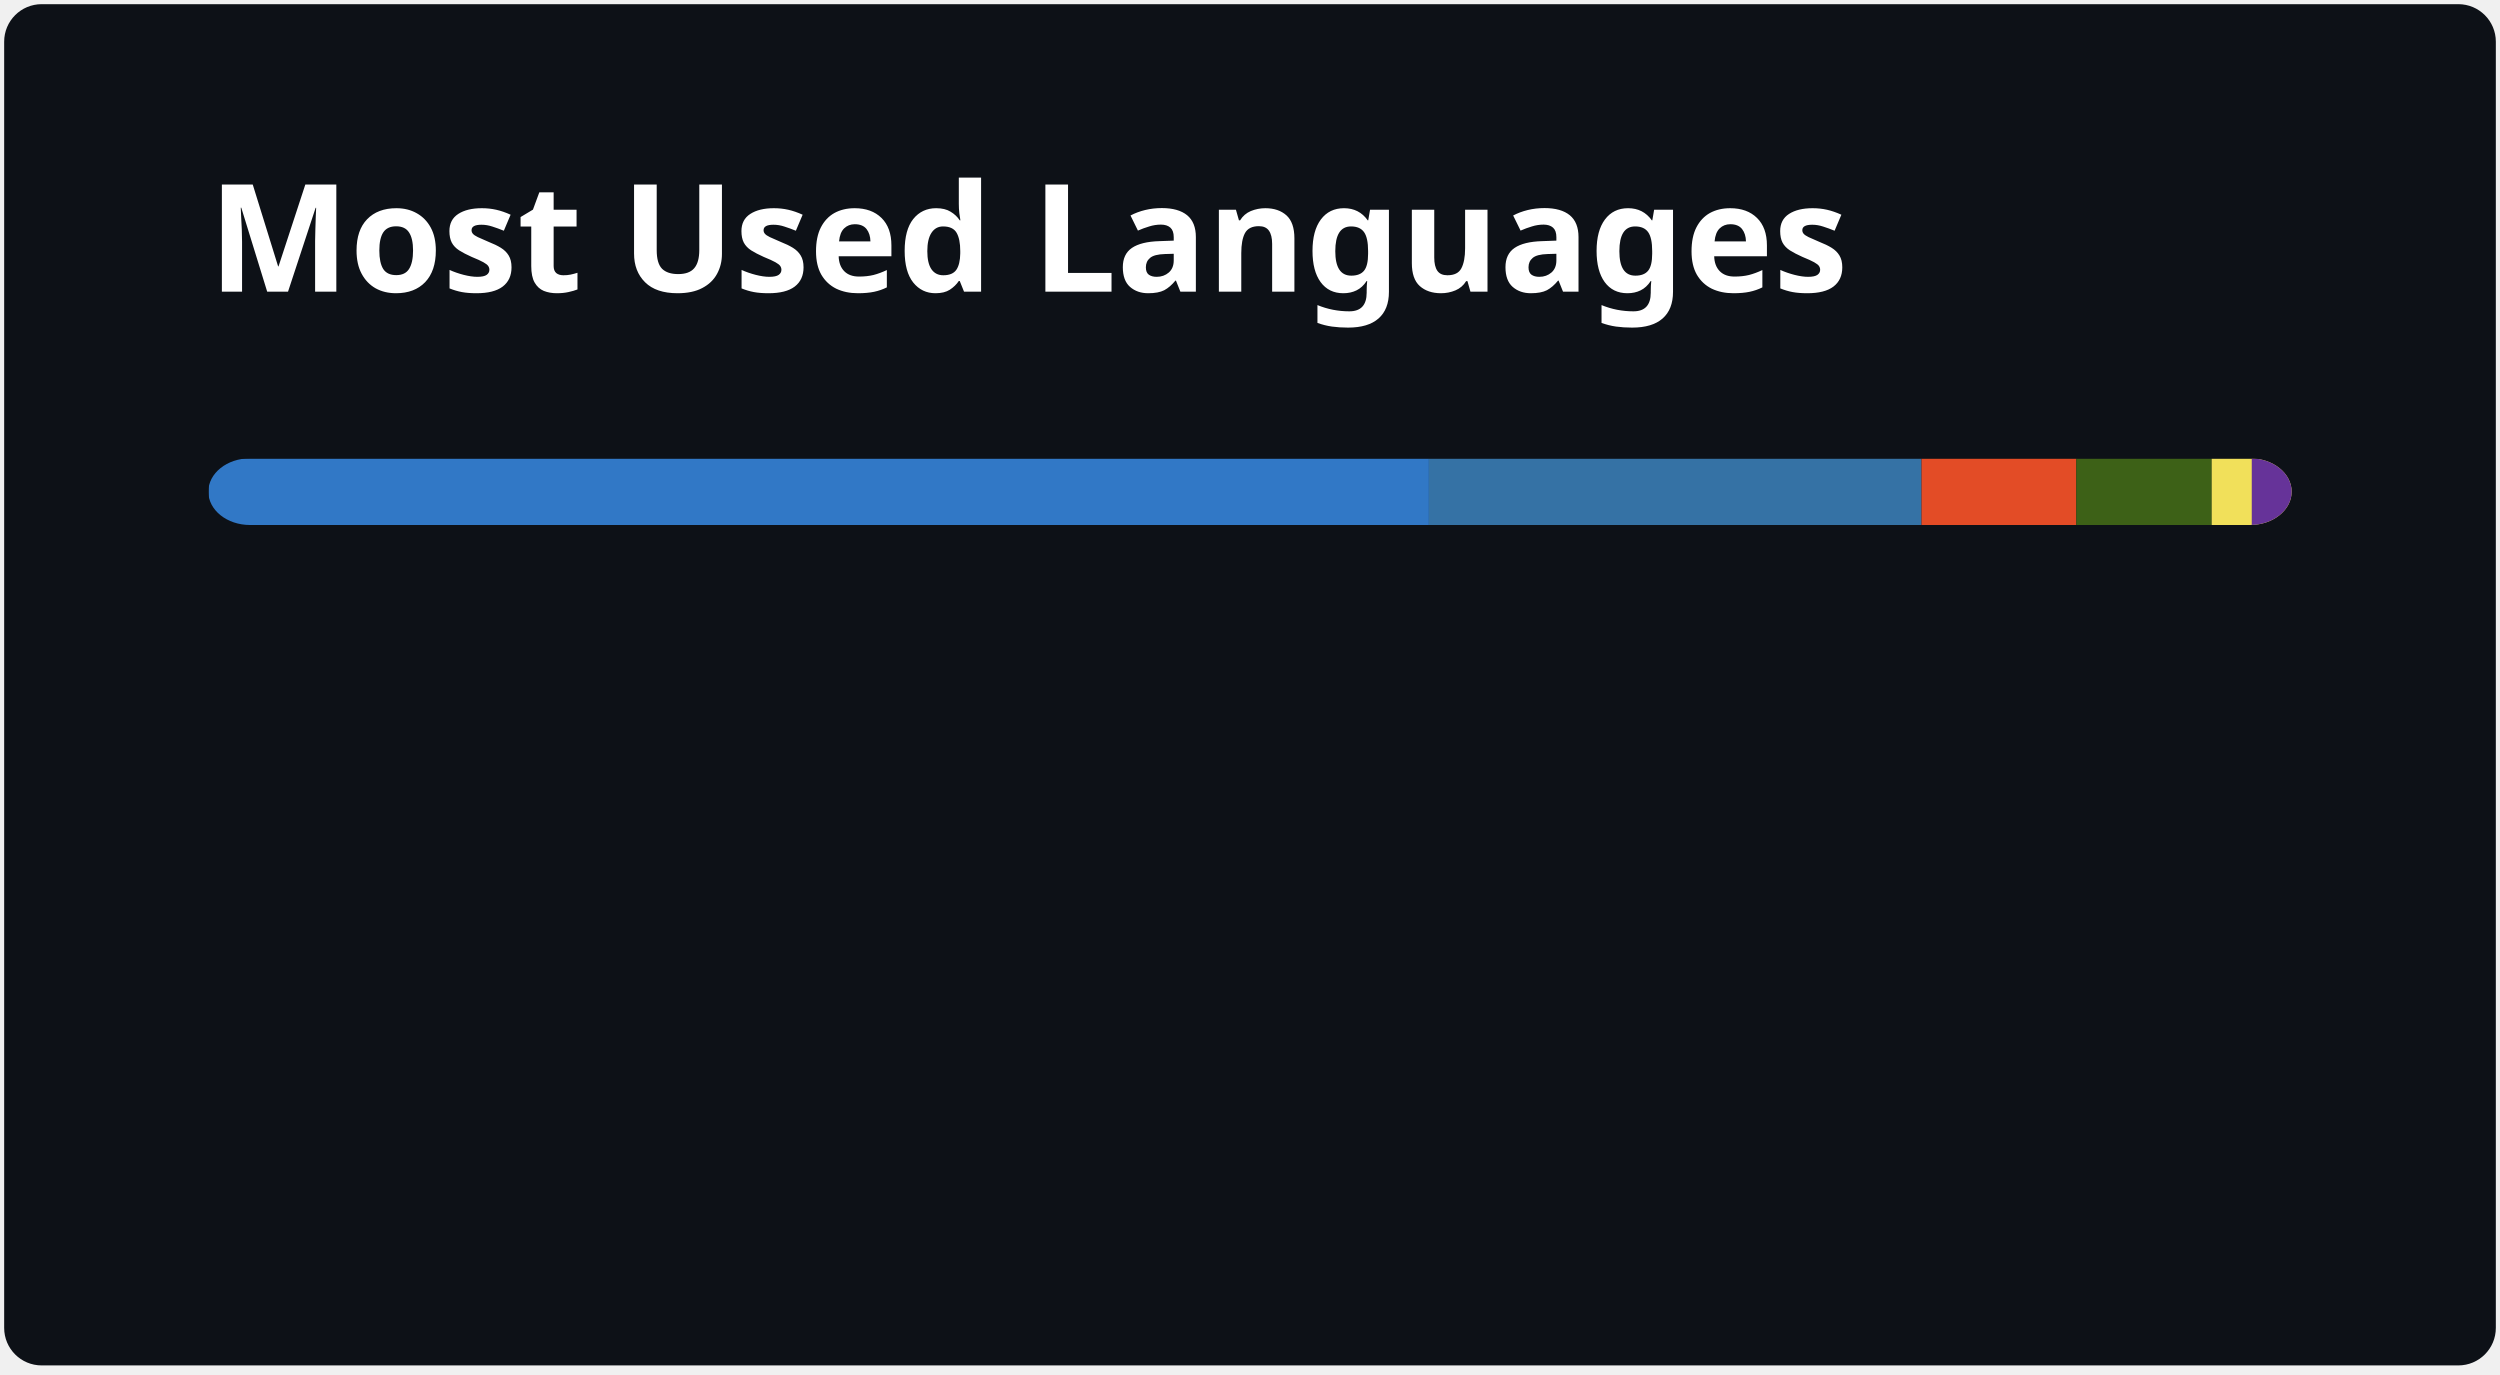
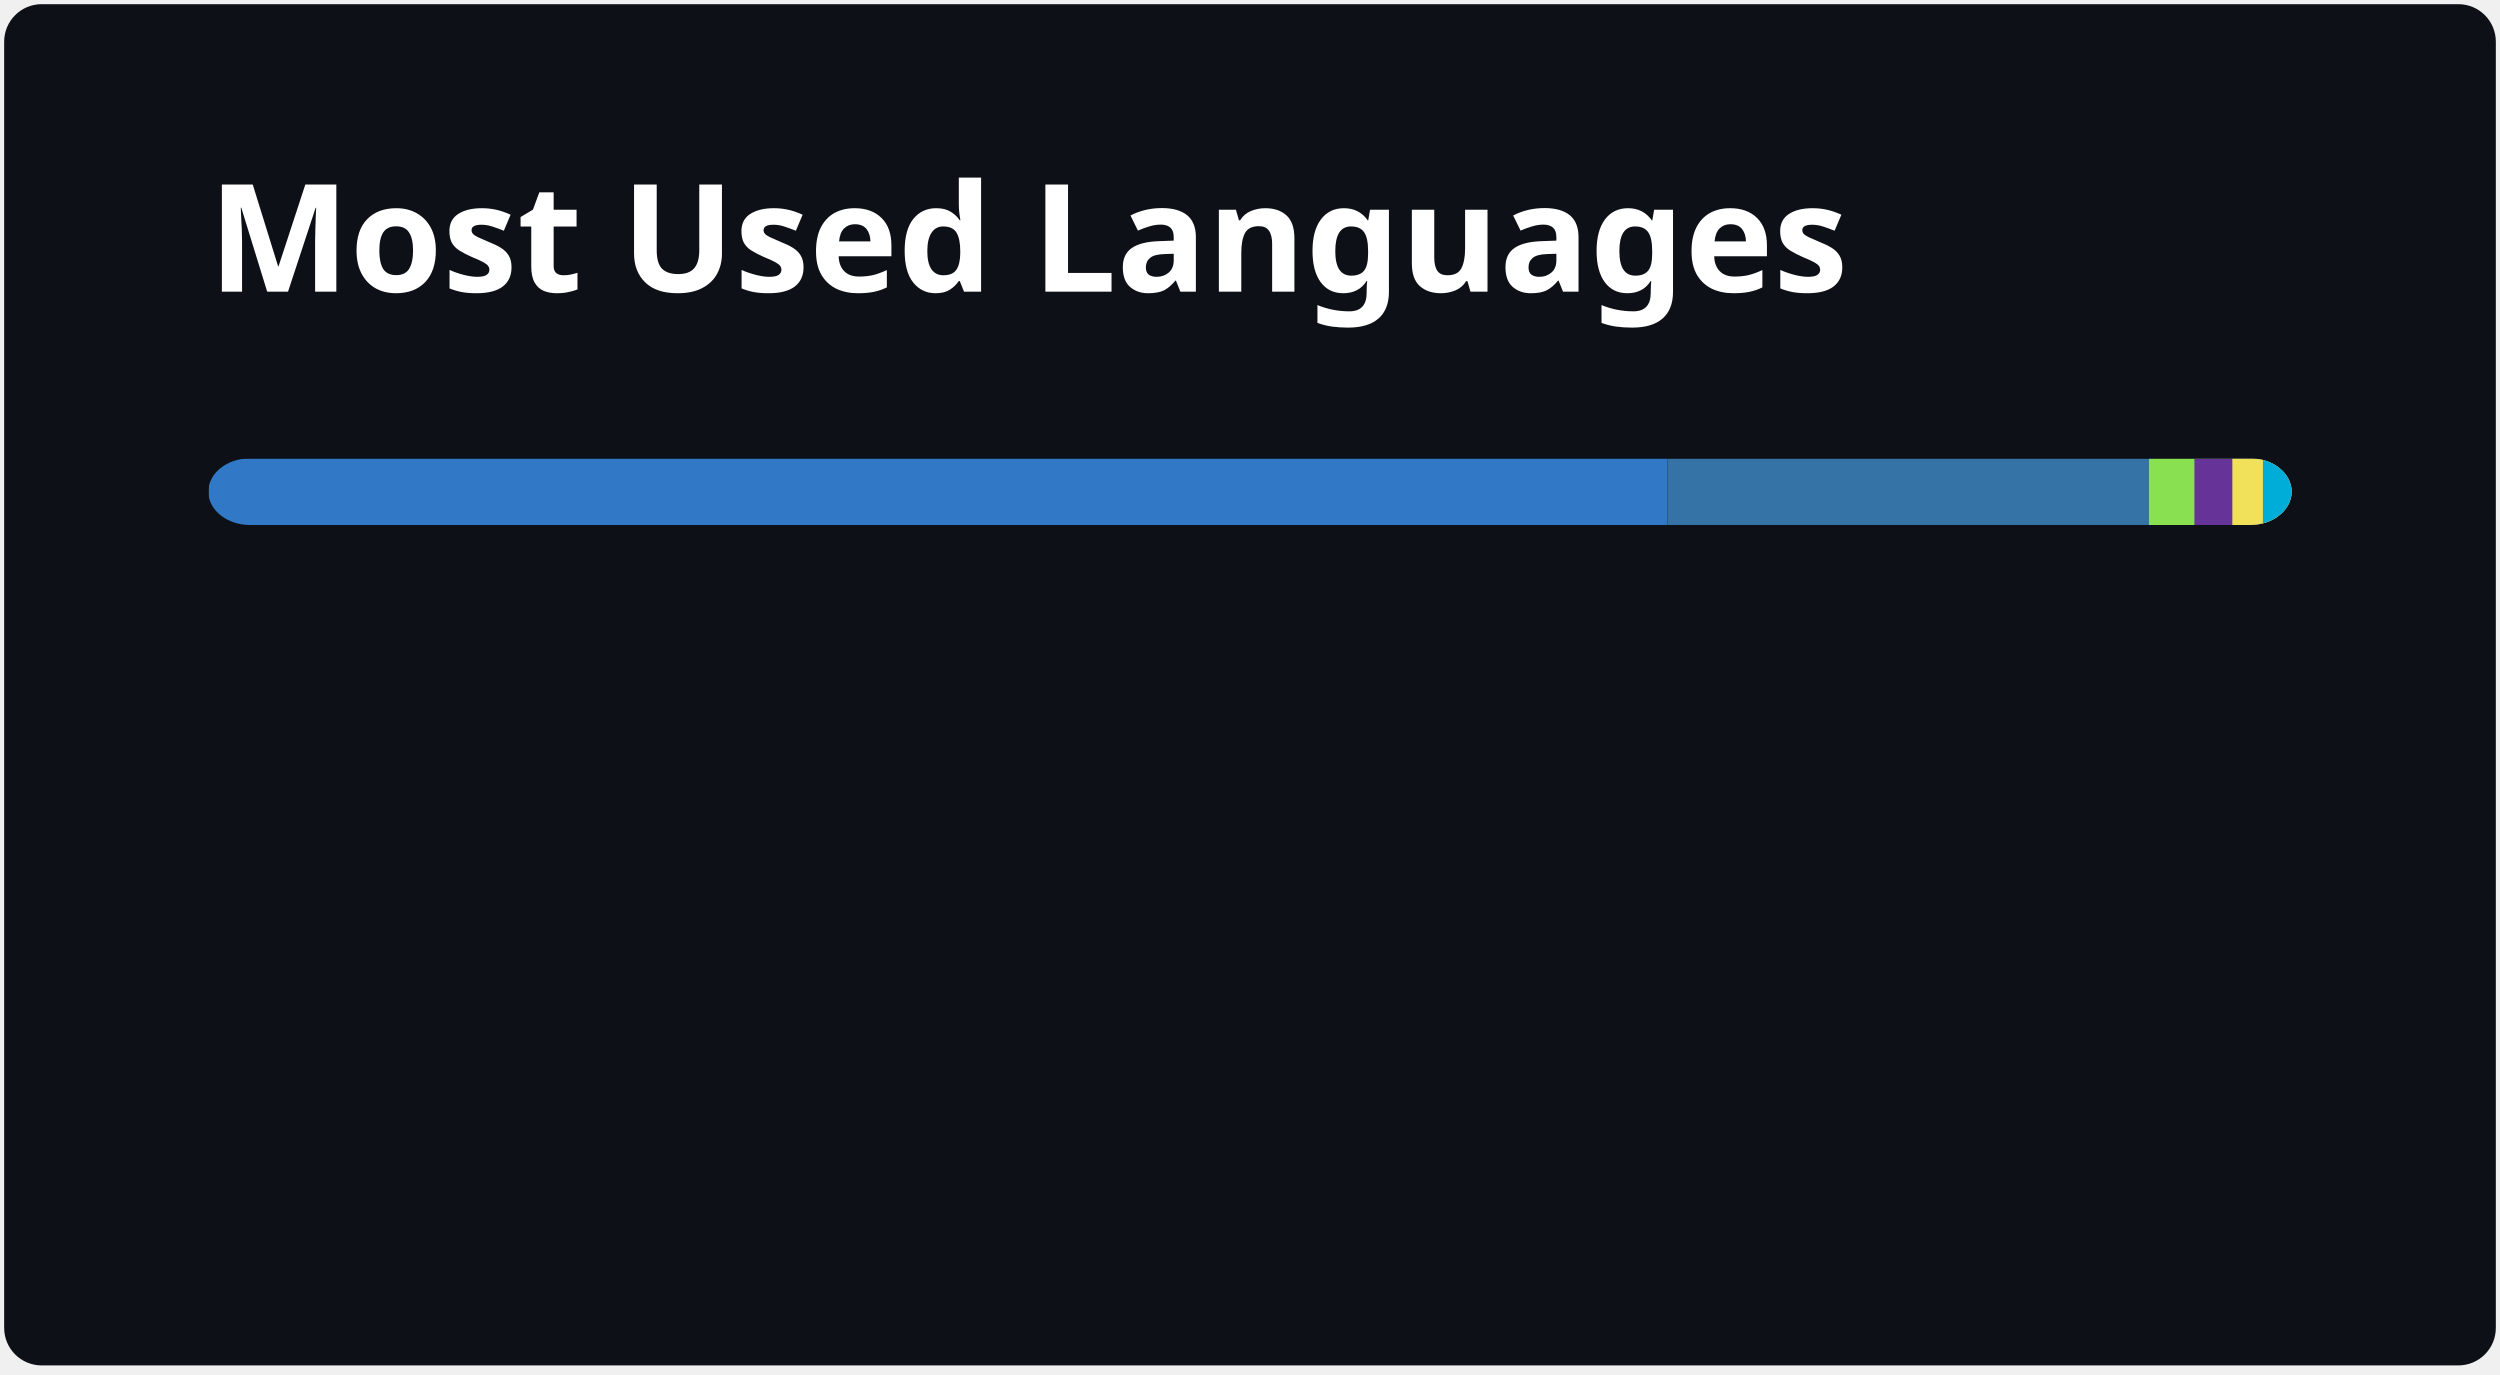
<svg xmlns="http://www.w3.org/2000/svg" width="300" height="165" viewBox="0 0 300 165" fill="none" role="img" aria-labelledby="descId">
  <style>
          .header {
            font: 600 18px 'Segoe UI', Ubuntu, Sans-Serif;
            fill: #FFFFFF;
            animation: fadeInAnimation 0.8s ease-in-out forwards;
          }
          @supports(-moz-appearance: auto) {
            /* Selector detects Firefox */
            .header { font-size: 15.5px; }
          }
          
    @keyframes slideInAnimation {
      from {
        width: 0;
      }
      to {
        width: calc(100%-100px);
      }
    }
    @keyframes growWidthAnimation {
      from {
        width: 0;
      }
      to {
        width: 100%;
      }
    }
    .stat {
      font: 600 14px 'Segoe UI', Ubuntu, "Helvetica Neue", Sans-Serif; fill: #9F9F9F;
    }
    @supports(-moz-appearance: auto) {
      /* Selector detects Firefox */
      .stat { font-size:12px; }
    }
    .bold { font-weight: 700 }
    .lang-name {
      font: 400 11px "Segoe UI", Ubuntu, Sans-Serif;
      fill: #9F9F9F;
    }
    .stagger {
      opacity: 0;
      animation: fadeInAnimation 0.3s ease-in-out forwards;
    }
    #rect-mask rect{
      animation: slideInAnimation 1s ease-in-out forwards;
    }
    .lang-progress{
      animation: growWidthAnimation 0.6s ease-in-out forwards;
    }
    

          
      /* Animations */
      @keyframes scaleInAnimation {
        from {
          transform: translate(-5px, 5px) scale(0);
        }
        to {
          transform: translate(-5px, 5px) scale(1);
        }
      }
      @keyframes fadeInAnimation {
        from {
          opacity: 0;
        }
        to {
          opacity: 1;
        }
      }
    
          
        </style>
  <rect data-testid="card-bg" x="0.5" y="0.5" rx="4.5" height="99%" stroke="#e4e2e2" width="299" fill="#0D1117" stroke-opacity="0" />
  <g data-testid="card-title" transform="translate(25, 35)">
    <g transform="translate(0, 0)">
      <text x="0" y="0" class="header" data-testid="header">Most Used Languages</text>
    </g>
  </g>
  <g data-testid="main-card-body" transform="translate(0, 55)">
    <svg data-testid="lang-items" x="25">
      <mask id="rect-mask">
        <rect x="0" y="0" width="250" height="8" fill="white" rx="5" />
      </mask>
-       <rect mask="url(#rect-mask)" data-testid="lang-progress" x="0" y="0" width="146.47" height="8" fill="#3178c6" />
-       <rect mask="url(#rect-mask)" data-testid="lang-progress" x="146.47" y="0" width="59.11" height="8" fill="#3572A5" />
-       <rect mask="url(#rect-mask)" data-testid="lang-progress" x="205.58" y="0" width="18.58" height="8" fill="#e34c26" />
-       <rect mask="url(#rect-mask)" data-testid="lang-progress" x="224.16" y="0" width="16.24" height="8" fill="#3D6117" />
-       <rect mask="url(#rect-mask)" data-testid="lang-progress" x="240.4" y="0" width="14.81" height="8" fill="#f1e05a" />
-       <rect mask="url(#rect-mask)" data-testid="lang-progress" x="245.21" y="0" width="14.79" height="8" fill="#663399" />
+       <rect mask="url(#rect-mask)" data-testid="lang-progress" x="0" y="0" width="175.1" height="8" fill="#3178c6" />
+       <rect mask="url(#rect-mask)" data-testid="lang-progress" x="175.1" y="0" width="57.76" height="8" fill="#3572A5" />
+       <rect mask="url(#rect-mask)" data-testid="lang-progress" x="232.86" y="0" width="15.47" height="8" fill="#89e051" />
+       <rect mask="url(#rect-mask)" data-testid="lang-progress" x="238.33" y="0" width="14.55" height="8" fill="#663399" />
+       <rect mask="url(#rect-mask)" data-testid="lang-progress" x="242.88" y="0" width="13.67" height="8" fill="#f1e05a" />
+       <rect mask="url(#rect-mask)" data-testid="lang-progress" x="246.55" y="0" width="13.45" height="8" fill="#00ADD8" />
      <g transform="translate(0, 25)">
        <g transform="translate(0, 0)">
          <g transform="translate(0, 0)">
            <g class="stagger" style="animation-delay: 450ms">
              <circle cx="5" cy="6" r="5" fill="#3178c6" />
              <text data-testid="lang-name" x="15" y="10" class="lang-name">
-         TypeScript 58.59%
+         TypeScript 70.04%
      </text>
            </g>
          </g>
          <g transform="translate(0, 25)">
            <g class="stagger" style="animation-delay: 600ms">
              <circle cx="5" cy="6" r="5" fill="#3572A5" />
              <text data-testid="lang-name" x="15" y="10" class="lang-name">
-         Python 23.64%
+         Python 23.11%
      </text>
            </g>
          </g>
          <g transform="translate(0, 50)">
            <g class="stagger" style="animation-delay: 750ms">
-               <circle cx="5" cy="6" r="5" fill="#e34c26" />
+               <circle cx="5" cy="6" r="5" fill="#89e051" />
              <text data-testid="lang-name" x="15" y="10" class="lang-name">
-         HTML 7.43%
+         Shell 2.19%
      </text>
            </g>
          </g>
        </g>
        <g transform="translate(150, 0)">
          <g transform="translate(0, 0)">
            <g class="stagger" style="animation-delay: 450ms">
-               <circle cx="5" cy="6" r="5" fill="#3D6117" />
+               <circle cx="5" cy="6" r="5" fill="#663399" />
              <text data-testid="lang-name" x="15" y="10" class="lang-name">
-         TeX 6.50%
+         CSS 1.82%
      </text>
            </g>
          </g>
          <g transform="translate(0, 25)">
            <g class="stagger" style="animation-delay: 600ms">
              <circle cx="5" cy="6" r="5" fill="#f1e05a" />
              <text data-testid="lang-name" x="15" y="10" class="lang-name">
-         JavaScript 1.93%
+         JavaScript 1.47%
      </text>
            </g>
          </g>
          <g transform="translate(0, 50)">
            <g class="stagger" style="animation-delay: 750ms">
-               <circle cx="5" cy="6" r="5" fill="#663399" />
+               <circle cx="5" cy="6" r="5" fill="#00ADD8" />
              <text data-testid="lang-name" x="15" y="10" class="lang-name">
-         CSS 1.92%
+         Go 1.38%
      </text>
            </g>
          </g>
        </g>
      </g>
    </svg>
  </g>
</svg>
